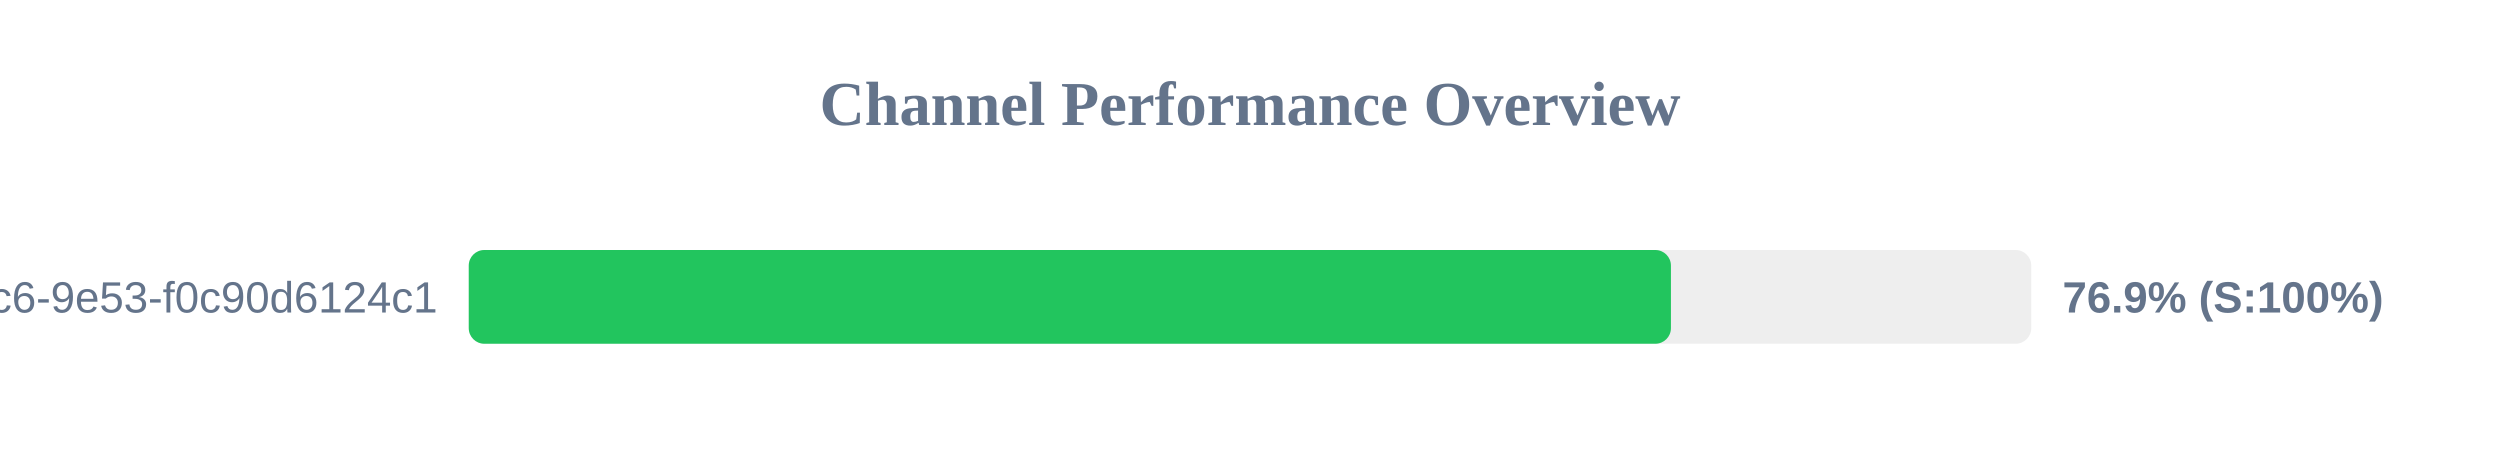
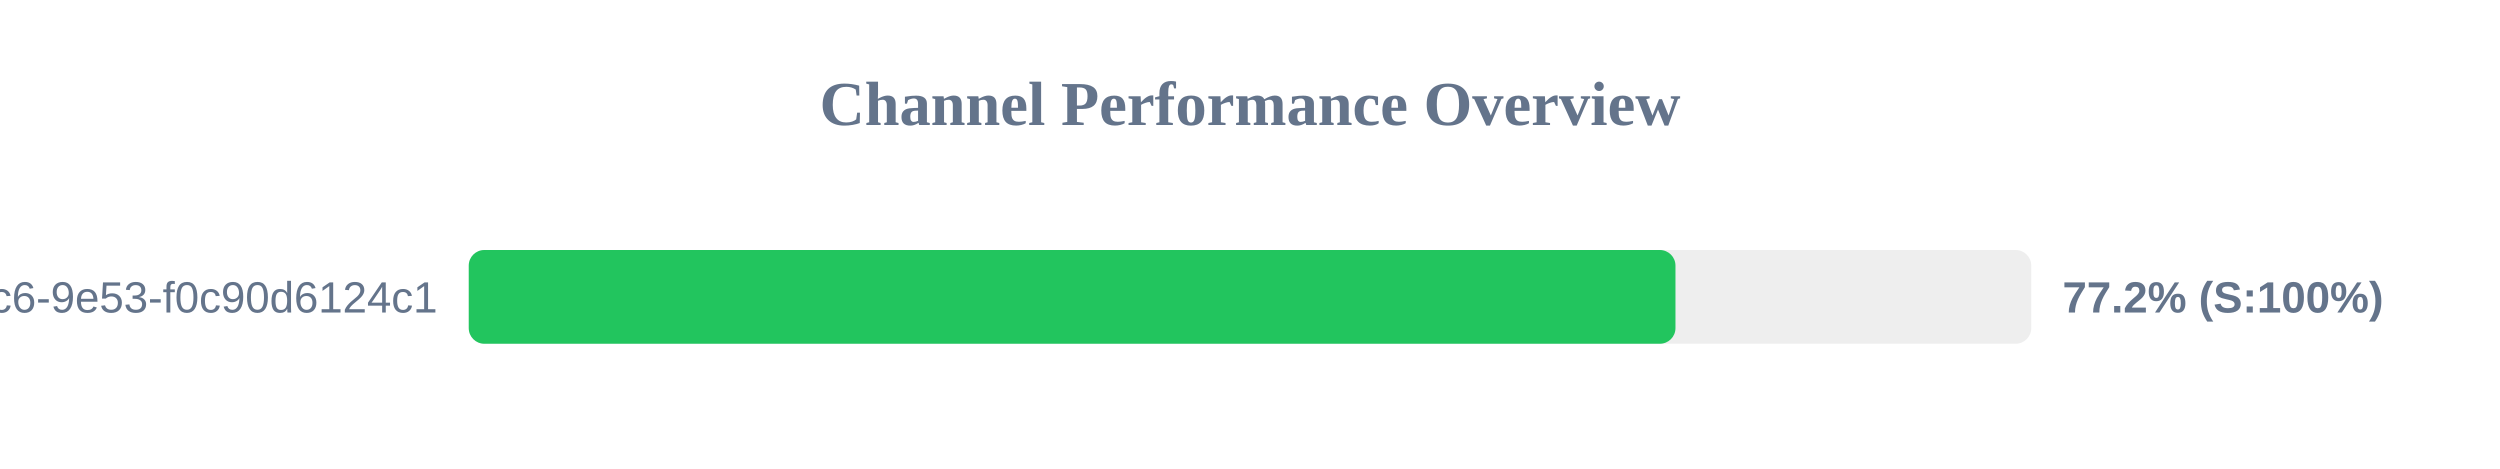
<svg xmlns="http://www.w3.org/2000/svg" width="800" height="150" version="1.1">
  <style>
        .row { font: 14px Arial; fill: #64748b; }
        .score { font: bold 14px Arial; fill: #64748b; }
    </style>
  <text x="400" y="40" text-anchor="middle" font-size="20px" font-weight="bold" fill="#64748b">Channel Performance Overview</text>
  <rect x="150" y="80" width="500" height="30" fill="#eee" rx="5" />
-   <rect x="150" y="80" width="384.7" height="30" fill="#22c55e" rx="5" />
+   <rect x="150" y="80" width="386.15" height="30" fill="#22c55e" rx="5" />
  <text x="140" y="100" text-anchor="end" class="row">?uuid=4685eb2a-5ddb-4dc6-9e53-f0c90d6124c1</text>
-   <text x="660" y="100" text-anchor="start" class="score">76.9% (S:100%)</text>
+   <text x="660" y="100" text-anchor="start" class="score">77.2% (S:100%)</text>
</svg>
